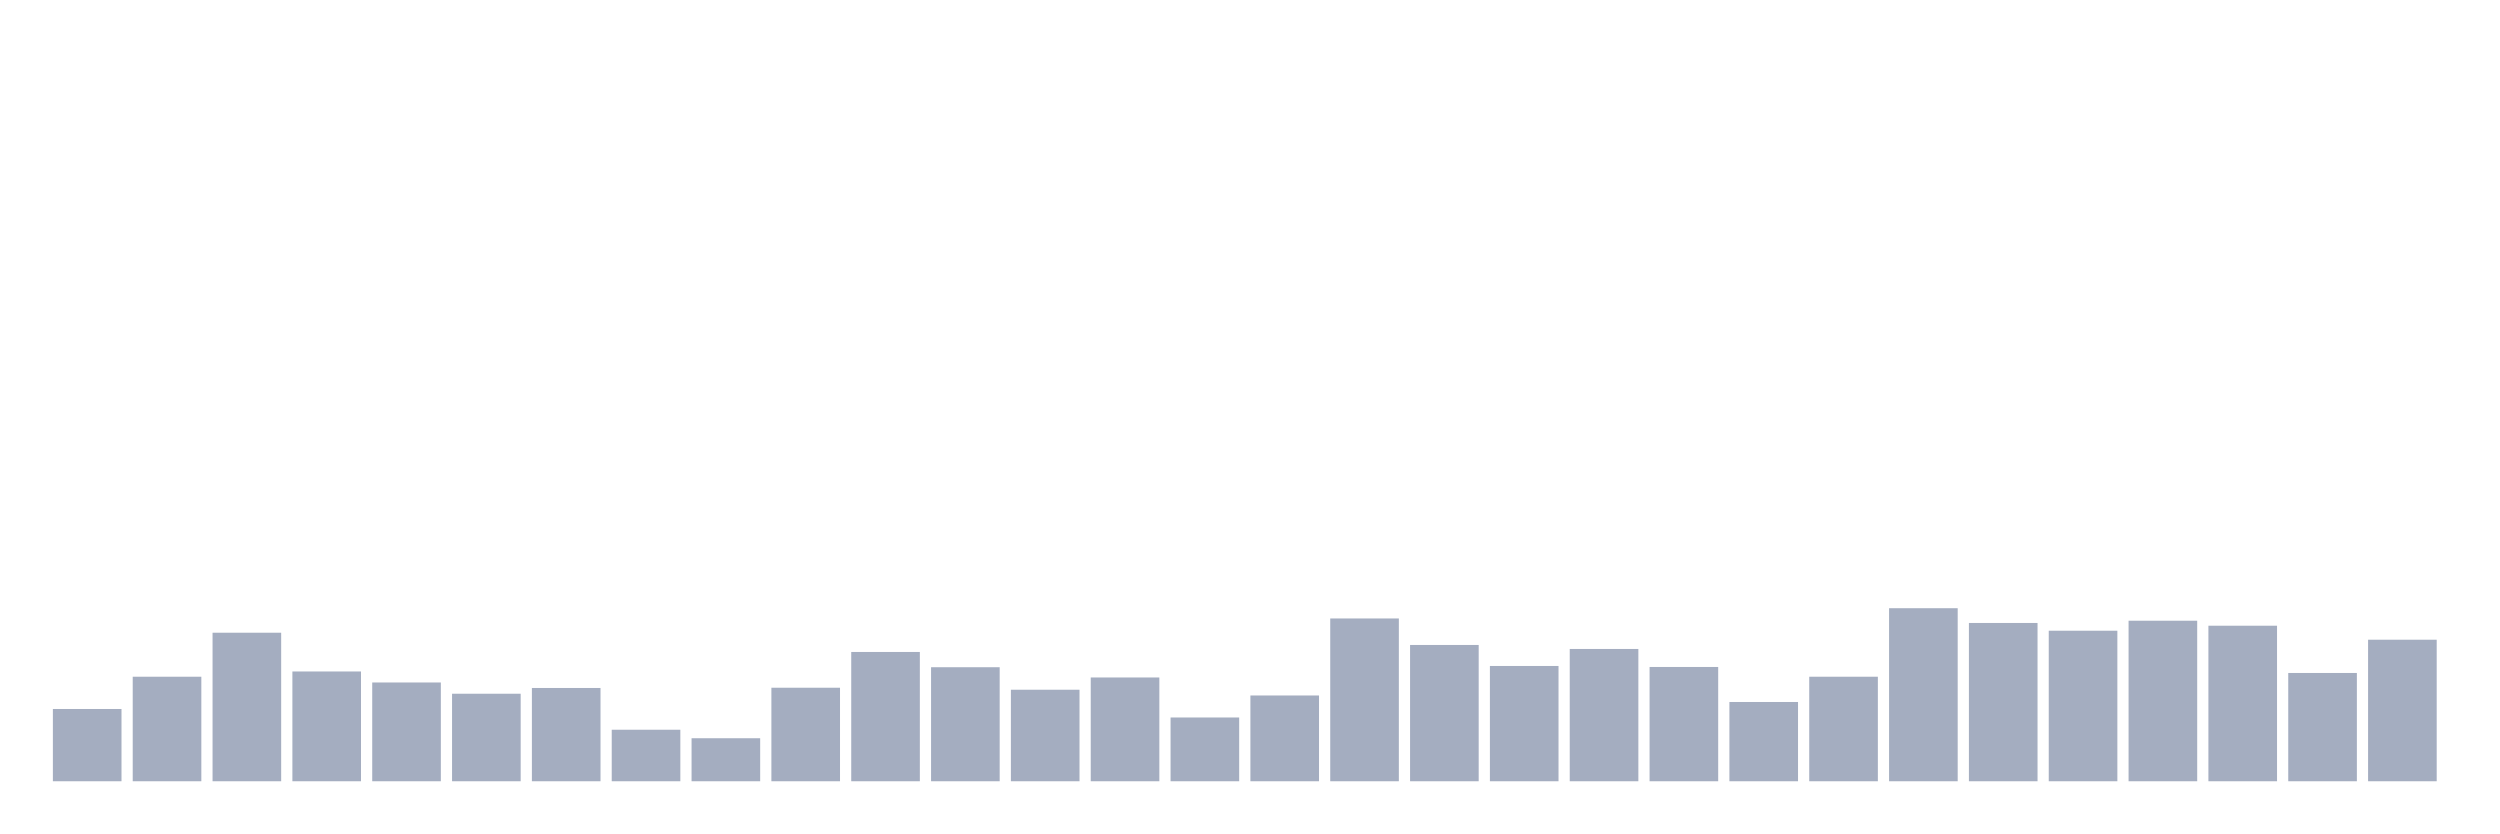
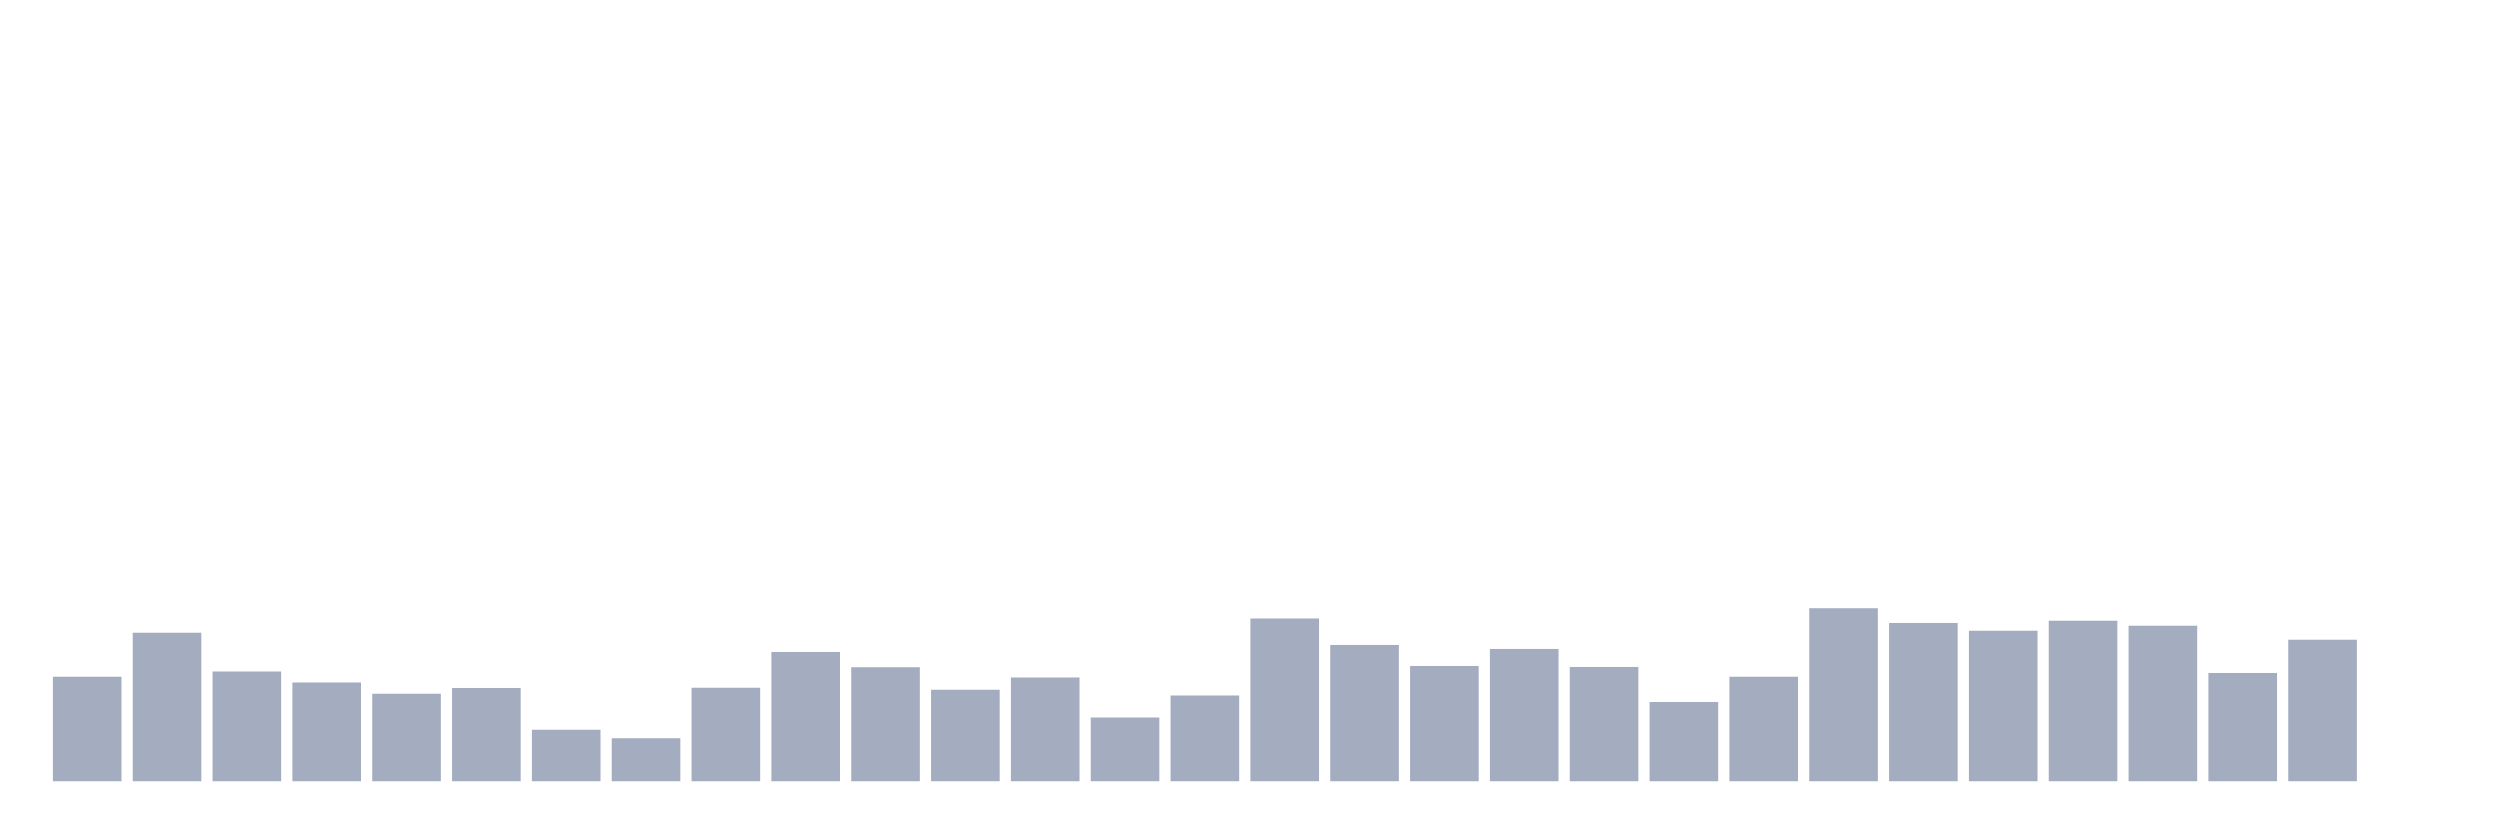
<svg xmlns="http://www.w3.org/2000/svg" viewBox="0 0 480 160">
  <g transform="translate(10,10)">
-     <rect class="bar" x="0.153" width="13.175" y="126.125" height="13.875" fill="rgb(164,173,192)" />
-     <rect class="bar" x="15.482" width="13.175" y="119.931" height="20.069" fill="rgb(164,173,192)" />
-     <rect class="bar" x="30.81" width="13.175" y="111.481" height="28.519" fill="rgb(164,173,192)" />
-     <rect class="bar" x="46.138" width="13.175" y="118.923" height="21.077" fill="rgb(164,173,192)" />
-     <rect class="bar" x="61.466" width="13.175" y="121.036" height="18.964" fill="rgb(164,173,192)" />
-     <rect class="bar" x="76.794" width="13.175" y="123.196" height="16.804" fill="rgb(164,173,192)" />
-     <rect class="bar" x="92.123" width="13.175" y="122.092" height="17.908" fill="rgb(164,173,192)" />
-     <rect class="bar" x="107.451" width="13.175" y="130.11" height="9.89" fill="rgb(164,173,192)" />
-     <rect class="bar" x="122.779" width="13.175" y="131.742" height="8.258" fill="rgb(164,173,192)" />
-     <rect class="bar" x="138.107" width="13.175" y="122.044" height="17.956" fill="rgb(164,173,192)" />
-     <rect class="bar" x="153.436" width="13.175" y="115.178" height="24.822" fill="rgb(164,173,192)" />
-     <rect class="bar" x="168.764" width="13.175" y="118.107" height="21.893" fill="rgb(164,173,192)" />
-     <rect class="bar" x="184.092" width="13.175" y="122.428" height="17.572" fill="rgb(164,173,192)" />
-     <rect class="bar" x="199.42" width="13.175" y="120.075" height="19.925" fill="rgb(164,173,192)" />
-     <rect class="bar" x="214.748" width="13.175" y="127.757" height="12.243" fill="rgb(164,173,192)" />
-     <rect class="bar" x="230.077" width="13.175" y="123.532" height="16.468" fill="rgb(164,173,192)" />
-     <rect class="bar" x="245.405" width="13.175" y="108.745" height="31.255" fill="rgb(164,173,192)" />
-     <rect class="bar" x="260.733" width="13.175" y="113.834" height="26.166" fill="rgb(164,173,192)" />
-     <rect class="bar" x="276.061" width="13.175" y="117.867" height="22.133" fill="rgb(164,173,192)" />
-     <rect class="bar" x="291.39" width="13.175" y="114.602" height="25.398" fill="rgb(164,173,192)" />
-     <rect class="bar" x="306.718" width="13.175" y="118.059" height="21.941" fill="rgb(164,173,192)" />
-     <rect class="bar" x="322.046" width="13.175" y="124.781" height="15.219" fill="rgb(164,173,192)" />
-     <rect class="bar" x="337.374" width="13.175" y="119.931" height="20.069" fill="rgb(164,173,192)" />
-     <rect class="bar" x="352.702" width="13.175" y="106.776" height="33.224" fill="rgb(164,173,192)" />
-     <rect class="bar" x="368.031" width="13.175" y="109.609" height="30.391" fill="rgb(164,173,192)" />
-     <rect class="bar" x="383.359" width="13.175" y="111.097" height="28.903" fill="rgb(164,173,192)" />
-     <rect class="bar" x="398.687" width="13.175" y="109.177" height="30.823" fill="rgb(164,173,192)" />
-     <rect class="bar" x="414.015" width="13.175" y="110.137" height="29.863" fill="rgb(164,173,192)" />
-     <rect class="bar" x="429.344" width="13.175" y="119.211" height="20.789" fill="rgb(164,173,192)" />
-     <rect class="bar" x="444.672" width="13.175" y="112.826" height="27.174" fill="rgb(164,173,192)" />
+     <rect class="bar" x="0.153" width="13.175" y="119.931" height="20.069" fill="rgb(164,173,192)" />
+     <rect class="bar" x="15.482" width="13.175" y="111.481" height="28.519" fill="rgb(164,173,192)" />
+     <rect class="bar" x="30.81" width="13.175" y="118.923" height="21.077" fill="rgb(164,173,192)" />
+     <rect class="bar" x="46.138" width="13.175" y="121.036" height="18.964" fill="rgb(164,173,192)" />
+     <rect class="bar" x="61.466" width="13.175" y="123.196" height="16.804" fill="rgb(164,173,192)" />
+     <rect class="bar" x="76.794" width="13.175" y="122.092" height="17.908" fill="rgb(164,173,192)" />
+     <rect class="bar" x="92.123" width="13.175" y="130.11" height="9.89" fill="rgb(164,173,192)" />
+     <rect class="bar" x="107.451" width="13.175" y="131.742" height="8.258" fill="rgb(164,173,192)" />
+     <rect class="bar" x="122.779" width="13.175" y="122.044" height="17.956" fill="rgb(164,173,192)" />
+     <rect class="bar" x="138.107" width="13.175" y="115.178" height="24.822" fill="rgb(164,173,192)" />
+     <rect class="bar" x="153.436" width="13.175" y="118.107" height="21.893" fill="rgb(164,173,192)" />
+     <rect class="bar" x="168.764" width="13.175" y="122.428" height="17.572" fill="rgb(164,173,192)" />
+     <rect class="bar" x="184.092" width="13.175" y="120.075" height="19.925" fill="rgb(164,173,192)" />
+     <rect class="bar" x="199.42" width="13.175" y="127.757" height="12.243" fill="rgb(164,173,192)" />
+     <rect class="bar" x="214.748" width="13.175" y="123.532" height="16.468" fill="rgb(164,173,192)" />
+     <rect class="bar" x="230.077" width="13.175" y="108.745" height="31.255" fill="rgb(164,173,192)" />
+     <rect class="bar" x="245.405" width="13.175" y="113.834" height="26.166" fill="rgb(164,173,192)" />
+     <rect class="bar" x="260.733" width="13.175" y="117.867" height="22.133" fill="rgb(164,173,192)" />
+     <rect class="bar" x="276.061" width="13.175" y="114.602" height="25.398" fill="rgb(164,173,192)" />
+     <rect class="bar" x="291.39" width="13.175" y="118.059" height="21.941" fill="rgb(164,173,192)" />
+     <rect class="bar" x="306.718" width="13.175" y="124.781" height="15.219" fill="rgb(164,173,192)" />
+     <rect class="bar" x="322.046" width="13.175" y="119.931" height="20.069" fill="rgb(164,173,192)" />
+     <rect class="bar" x="337.374" width="13.175" y="106.776" height="33.224" fill="rgb(164,173,192)" />
+     <rect class="bar" x="352.702" width="13.175" y="109.609" height="30.391" fill="rgb(164,173,192)" />
+     <rect class="bar" x="368.031" width="13.175" y="111.097" height="28.903" fill="rgb(164,173,192)" />
+     <rect class="bar" x="383.359" width="13.175" y="109.177" height="30.823" fill="rgb(164,173,192)" />
+     <rect class="bar" x="398.687" width="13.175" y="110.137" height="29.863" fill="rgb(164,173,192)" />
+     <rect class="bar" x="414.015" width="13.175" y="119.211" height="20.789" fill="rgb(164,173,192)" />
+     <rect class="bar" x="429.344" width="13.175" y="112.826" height="27.174" fill="rgb(164,173,192)" />
+     <rect class="bar" x="444.672" width="13.175" y="140" height="0" fill="rgb(164,173,192)" />
  </g>
</svg>
